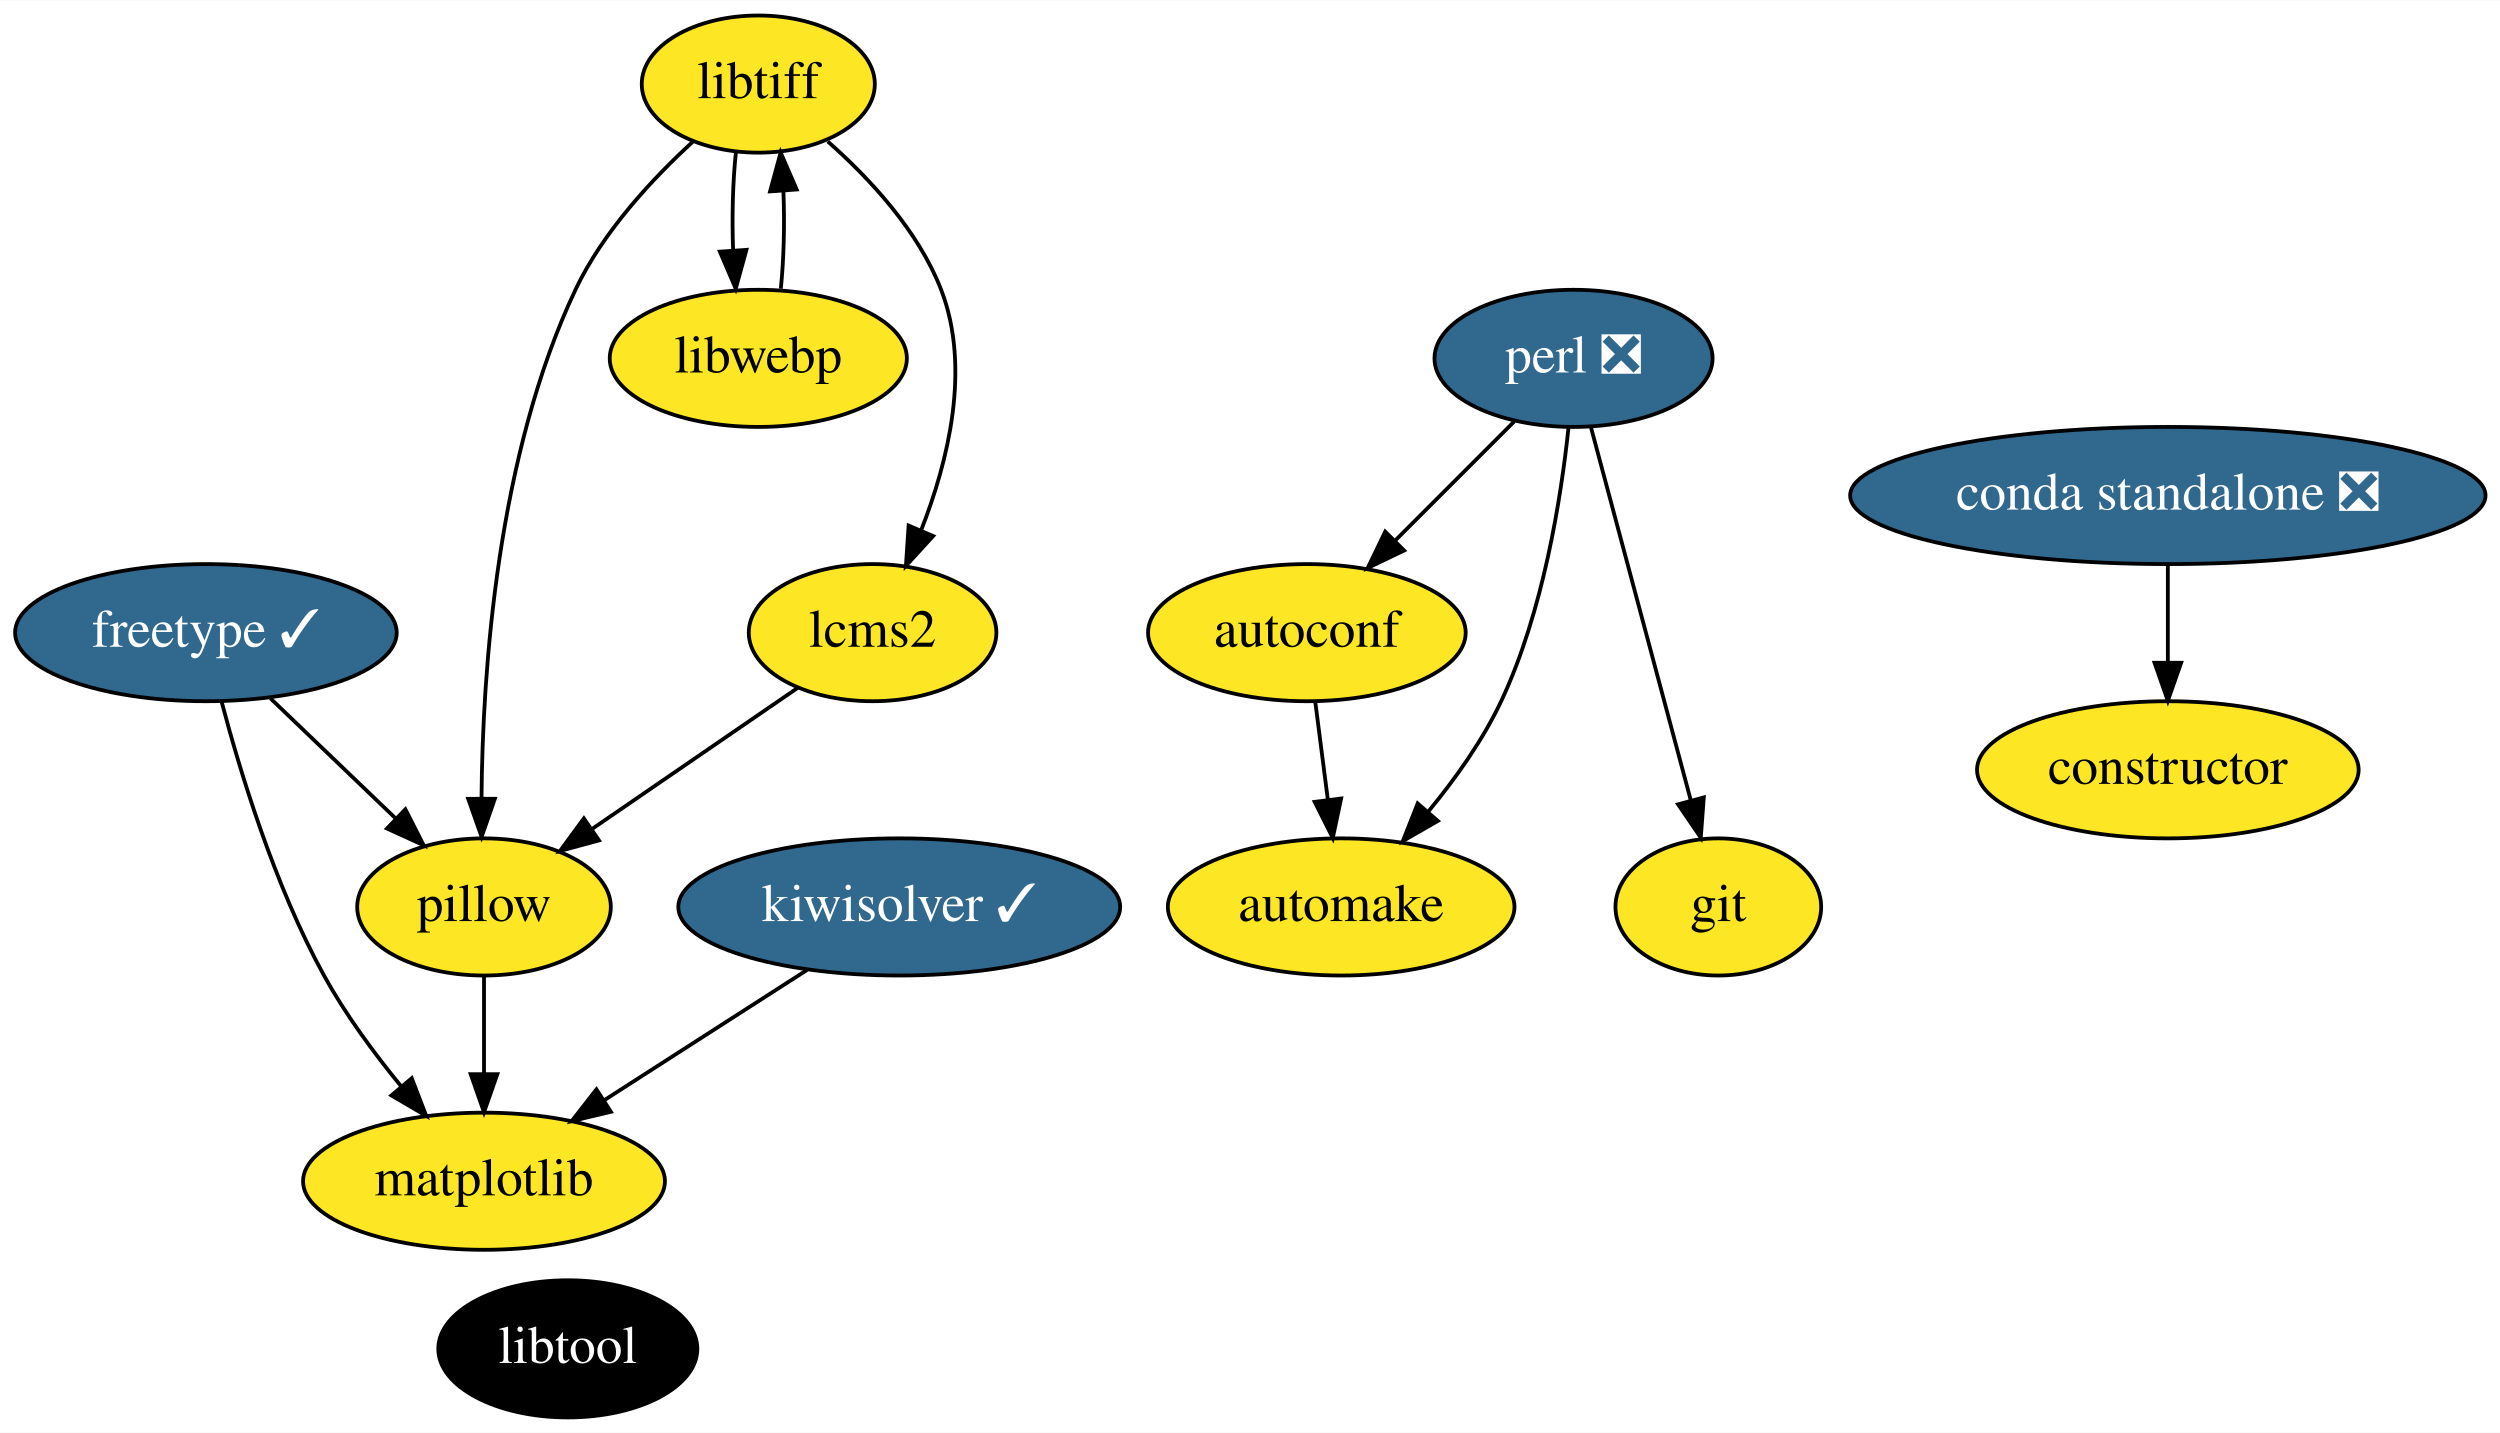
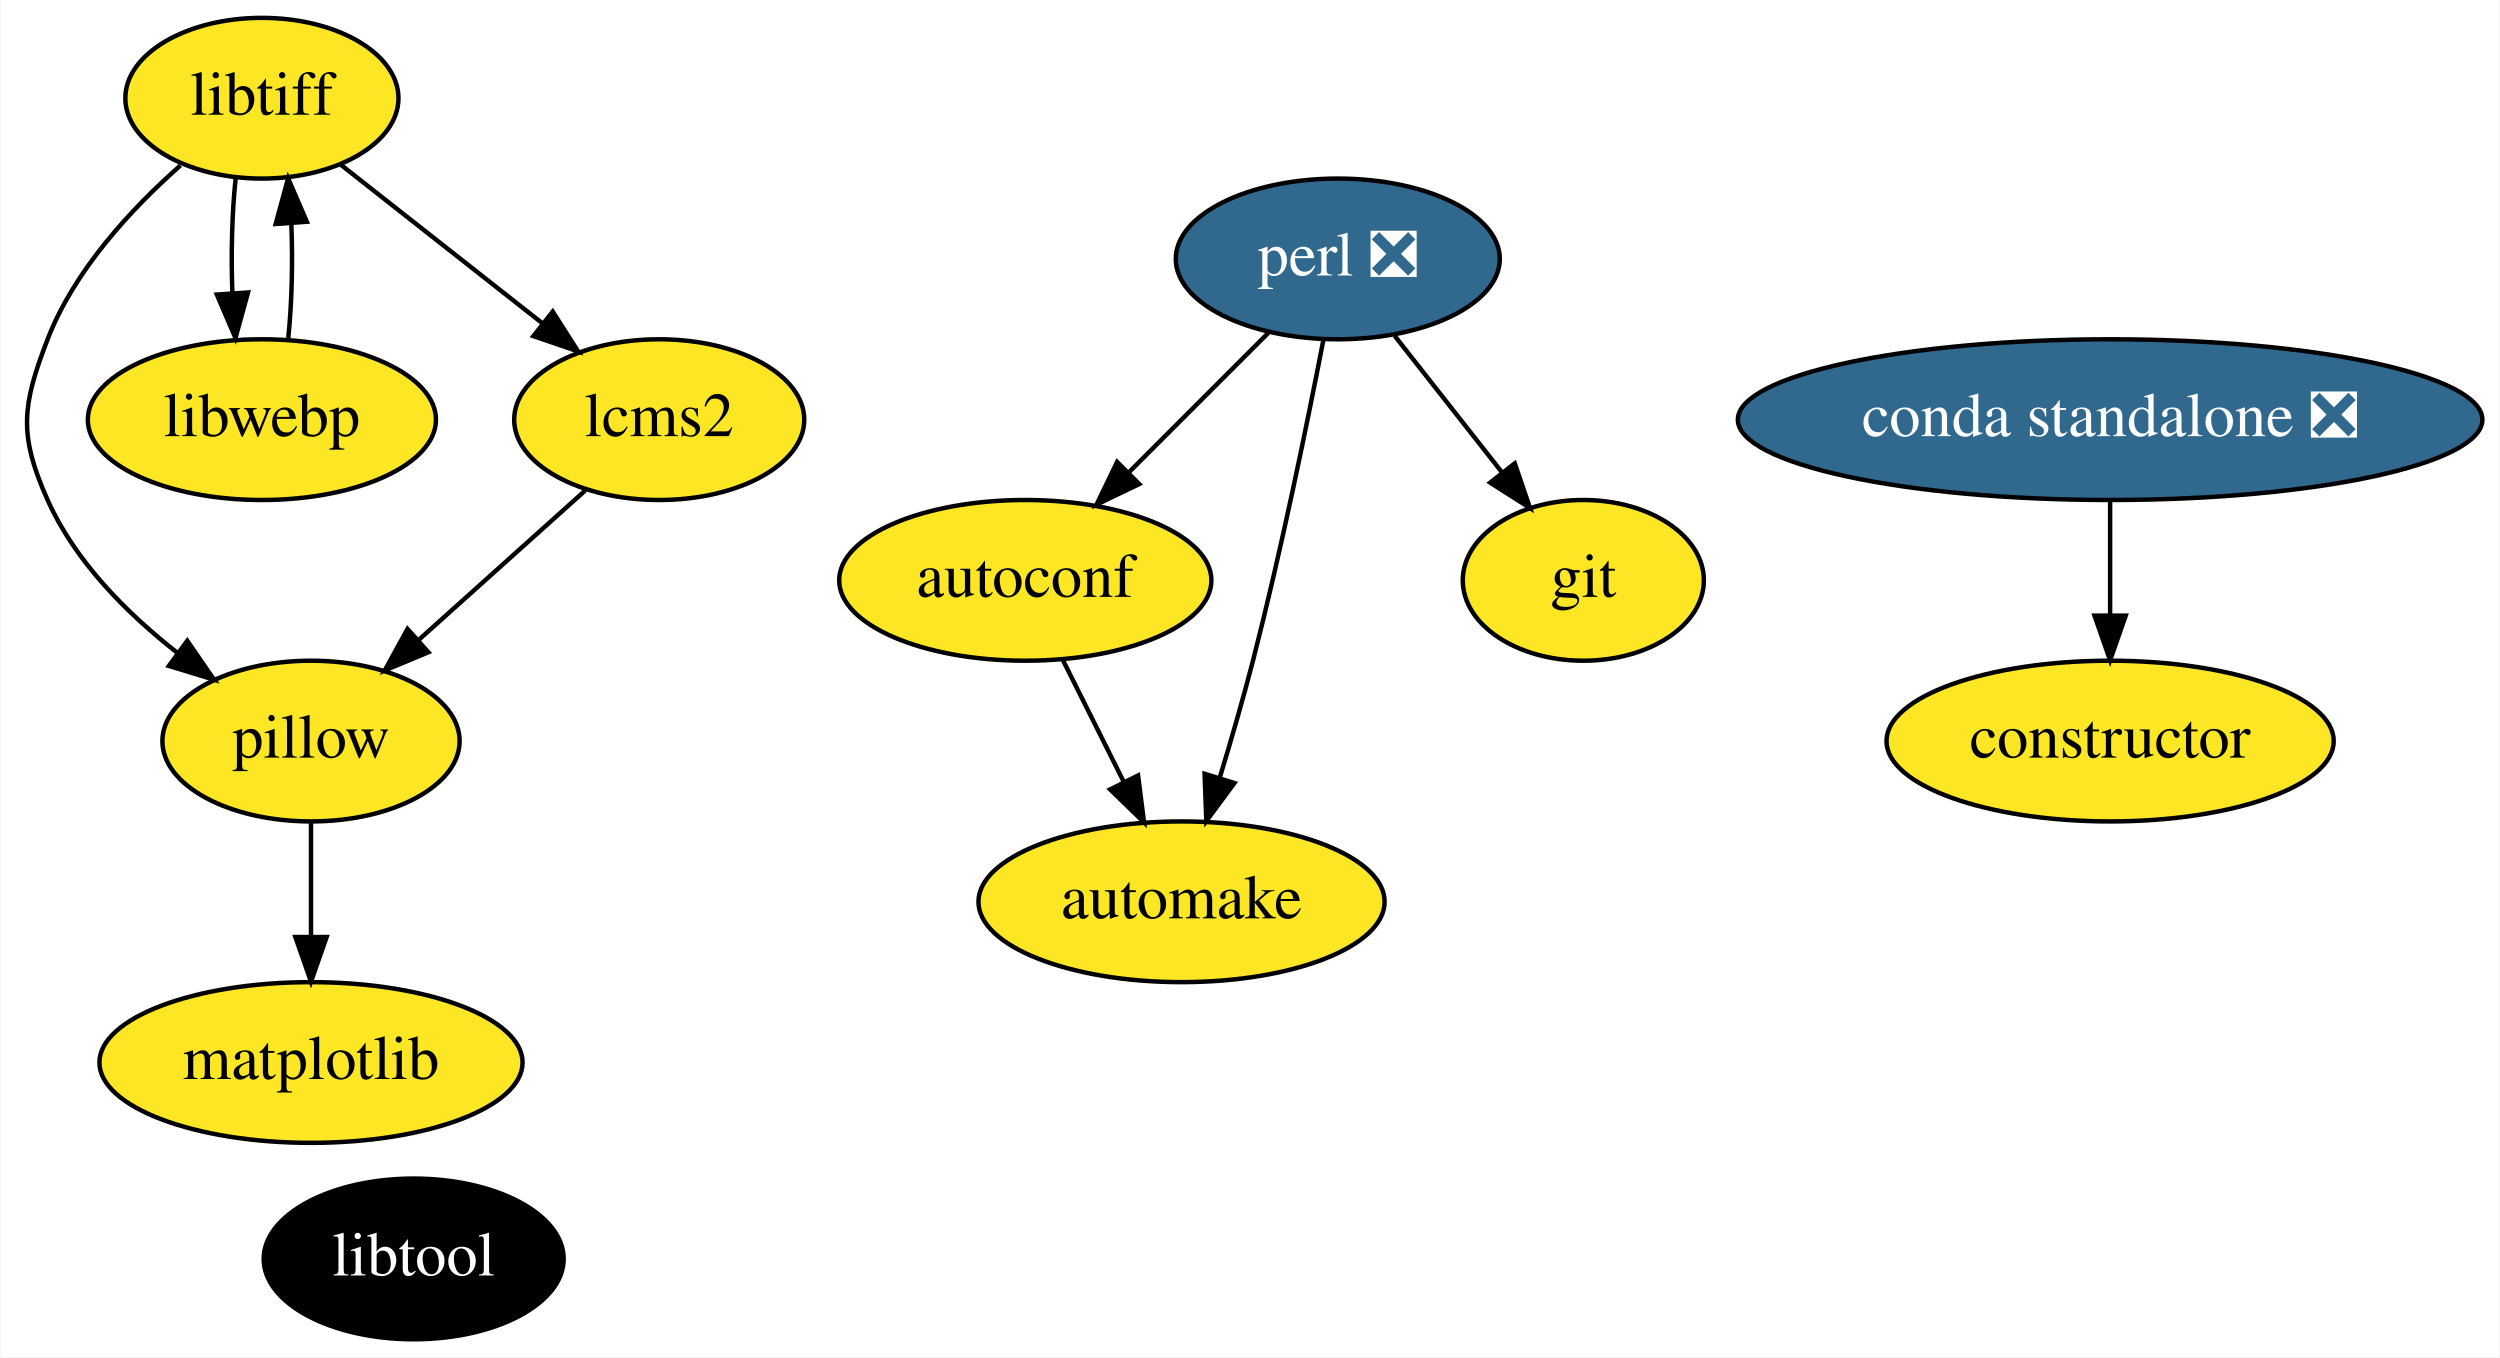
- <svg xmlns="http://www.w3.org/2000/svg" xmlns:xlink="http://www.w3.org/1999/xlink" width="656pt" height="376pt" viewBox="0.00 0.00 656.24 376.00">
-   <g id="graph0" class="graph" transform="scale(1 1) rotate(0) translate(4 372)">
-     <polygon fill="white" stroke="transparent" points="-4,4 -4,-372 652.24,-372 652.24,4 -4,4" />
+ <svg xmlns="http://www.w3.org/2000/svg" xmlns:xlink="http://www.w3.org/1999/xlink" width="560pt" height="304pt" viewBox="0.00 0.00 559.71 304.00">
+   <g id="graph0" class="graph" transform="scale(1 1) rotate(0) translate(4 300)">
+     <polygon fill="white" stroke="transparent" points="-4,4 -4,-300 555.71,-300 555.71,4 -4,4" />
    <g id="node1" class="node">
      <g id="a_node1">
        <a xlink:href="https://github.com/conda-forge/autoconf-feedstock" xlink:title="autoconf">
-           <ellipse fill="#fde725" stroke="black" cx="339.05" cy="-206" rx="41.69" ry="18" />
-           <text text-anchor="middle" x="339.05" y="-202.3" font-family="Times,serif" font-size="14.00">autoconf</text>
+           <ellipse fill="#fde725" stroke="black" cx="225.52" cy="-170" rx="41.69" ry="18" />
+           <text text-anchor="middle" x="225.52" y="-166.3" font-family="Times,serif" font-size="14.00">autoconf</text>
        </a>
      </g>
    </g>
    <g id="node2" class="node">
      <g id="a_node2">
        <a xlink:href="https://github.com/conda-forge/automake-feedstock" xlink:title="automake">
-           <ellipse fill="#fde725" stroke="black" cx="348.05" cy="-134" rx="45.5" ry="18" />
-           <text text-anchor="middle" x="348.05" y="-130.3" font-family="Times,serif" font-size="14.00">automake</text>
+           <ellipse fill="#fde725" stroke="black" cx="260.52" cy="-98" rx="45.49" ry="18" />
+           <text text-anchor="middle" x="260.52" y="-94.3" font-family="Times,serif" font-size="14.00">automake</text>
        </a>
      </g>
    </g>
    <g id="edge1" class="edge">
-       <path fill="none" stroke="black" d="M341.27,-187.7C342.26,-179.98 343.45,-170.71 344.56,-162.11" />
-       <polygon fill="black" stroke="black" points="348.04,-162.47 345.85,-152.1 341.1,-161.58 348.04,-162.47" />
+       <path fill="none" stroke="black" d="M233.99,-152.05C238.07,-143.89 243.06,-133.91 247.6,-124.82" />
+       <polygon fill="black" stroke="black" points="250.78,-126.3 252.12,-115.79 244.52,-123.17 250.78,-126.3" />
    </g>
    <g id="node3" class="node">
      <g id="a_node3">
        <a xlink:href="https://github.com/conda-forge/constructor-feedstock" xlink:title="constructor">
-           <ellipse fill="#fde725" stroke="black" cx="565.05" cy="-170" rx="50.09" ry="18" />
-           <text text-anchor="middle" x="565.05" y="-166.3" font-family="Times,serif" font-size="14.00">constructor</text>
+           <ellipse fill="#fde725" stroke="black" cx="468.52" cy="-134" rx="50.09" ry="18" />
+           <text text-anchor="middle" x="468.52" y="-130.3" font-family="Times,serif" font-size="14.00">constructor</text>
        </a>
      </g>
    </g>
    <g id="node4" class="node">
      <g id="a_node4">
-         <a xlink:href="https://github.com/conda-forge/freetype-feedstock/pull/38" xlink:title="freetype ✓">
-           <ellipse fill="#31688e" stroke="black" cx="50.05" cy="-206" rx="50.09" ry="18" />
-           <text text-anchor="middle" x="50.05" y="-202.3" font-family="Times,serif" font-size="14.00" fill="white">freetype ✓</text>
+         <a xlink:href="https://github.com/conda-forge/git-feedstock" xlink:title="git">
+           <ellipse fill="#fde725" stroke="black" cx="350.52" cy="-170" rx="27" ry="18" />
+           <text text-anchor="middle" x="350.52" y="-166.3" font-family="Times,serif" font-size="14.00">git</text>
        </a>
      </g>
    </g>
    <g id="node5" class="node">
      <g id="a_node5">
-         <a xlink:href="https://github.com/conda-forge/matplotlib-feedstock" xlink:title="matplotlib">
-           <ellipse fill="#fde725" stroke="black" cx="123.05" cy="-62" rx="47.5" ry="18" />
-           <text text-anchor="middle" x="123.05" y="-58.3" font-family="Times,serif" font-size="14.00">matplotlib</text>
+         <a xlink:href="https://github.com/conda-forge/libtiff-feedstock" xlink:title="libtiff">
+           <ellipse fill="#fde725" stroke="black" cx="54.52" cy="-278" rx="30.59" ry="18" />
+           <text text-anchor="middle" x="54.52" y="-274.3" font-family="Times,serif" font-size="14.00">libtiff</text>
+         </a>
+       </g>
+     </g>
+     <g id="node9" class="node">
+       <g id="a_node9">
+         <a xlink:href="https://github.com/conda-forge/pillow-feedstock" xlink:title="pillow">
+           <ellipse fill="#fde725" stroke="black" cx="65.52" cy="-134" rx="33.29" ry="18" />
+           <text text-anchor="middle" x="65.52" y="-130.3" font-family="Times,serif" font-size="14.00">pillow</text>
        </a>
      </g>
    </g>
    <g id="edge2" class="edge">
-       <path fill="none" stroke="black" d="M54.17,-187.89C59.03,-169.43 68.12,-139.51 81.05,-116 86.62,-105.86 94.12,-95.68 101.24,-86.99" />
-       <polygon fill="black" stroke="black" points="104.08,-89.05 107.88,-79.16 98.74,-84.52 104.08,-89.05" />
+       <path fill="none" stroke="black" d="M36.28,-262.94C25.37,-253.32 12.5,-239.52 6.52,-224 0.76,-209.07 0,-202.61 6.52,-188 12.65,-174.24 24.33,-162.56 35.68,-153.69" />
+       <polygon fill="black" stroke="black" points="37.8,-156.47 43.81,-147.75 33.67,-150.83 37.8,-156.47" />
    </g>
-     <g id="node6" class="node">
-       <g id="a_node6">
-         <a xlink:href="https://github.com/conda-forge/pillow-feedstock" xlink:title="pillow">
-           <ellipse fill="#fde725" stroke="black" cx="123.05" cy="-134" rx="33.29" ry="18" />
-           <text text-anchor="middle" x="123.05" y="-130.3" font-family="Times,serif" font-size="14.00">pillow</text>
+     <g id="node10" class="node">
+       <g id="a_node10">
+         <a xlink:href="https://github.com/conda-forge/libwebp-feedstock" xlink:title="libwebp">
+           <ellipse fill="#fde725" stroke="black" cx="54.52" cy="-206" rx="38.99" ry="18" />
+           <text text-anchor="middle" x="54.52" y="-202.3" font-family="Times,serif" font-size="14.00">libwebp</text>
        </a>
      </g>
    </g>
    <g id="edge3" class="edge">
-       <path fill="none" stroke="black" d="M66.98,-188.76C76.74,-179.4 89.15,-167.5 99.81,-157.28" />
-       <polygon fill="black" stroke="black" points="102.41,-159.64 107.21,-150.19 97.57,-154.58 102.41,-159.64" />
+       <path fill="none" stroke="black" d="M48.64,-260.05C47.82,-252.35 47.58,-243.03 47.91,-234.36" />
+       <polygon fill="black" stroke="black" points="51.41,-234.49 48.6,-224.28 44.43,-234.01 51.41,-234.49" />
+     </g>
+     <g id="node11" class="node">
+       <g id="a_node11">
+         <a xlink:href="https://github.com/conda-forge/lcms2-feedstock" xlink:title="lcms2">
+           <ellipse fill="#fde725" stroke="black" cx="143.52" cy="-206" rx="32.49" ry="18" />
+           <text text-anchor="middle" x="143.52" y="-202.3" font-family="Times,serif" font-size="14.00">lcms2</text>
+         </a>
+       </g>
    </g>
    <g id="edge4" class="edge">
-       <path fill="none" stroke="black" d="M123.05,-115.7C123.05,-107.98 123.05,-98.71 123.05,-90.11" />
-       <polygon fill="black" stroke="black" points="126.55,-90.1 123.05,-80.1 119.55,-90.1 126.55,-90.1" />
+       <path fill="none" stroke="black" d="M72.1,-263.17C84.97,-253.04 102.66,-239.13 117.21,-227.69" />
+       <polygon fill="black" stroke="black" points="119.66,-230.21 125.36,-221.28 115.33,-224.71 119.66,-230.21" />
+     </g>
+     <g id="node6" class="node">
+       <g id="a_node6">
+         <a xlink:href="https://github.com/conda-forge/libtool-feedstock" xlink:title="libtool">
+           <ellipse fill="#000000" stroke="black" cx="88.52" cy="-18" rx="33.6" ry="18" />
+           <text text-anchor="middle" x="88.52" y="-14.3" font-family="Times,serif" font-size="14.00" fill="white">libtool</text>
+         </a>
+       </g>
    </g>
    <g id="node7" class="node">
      <g id="a_node7">
-         <a xlink:href="https://github.com/conda-forge/git-feedstock" xlink:title="git">
-           <ellipse fill="#fde725" stroke="black" cx="447.05" cy="-134" rx="27" ry="18" />
-           <text text-anchor="middle" x="447.05" y="-130.3" font-family="Times,serif" font-size="14.00">git</text>
+         <a xlink:href="https://github.com/conda-forge/matplotlib-feedstock" xlink:title="matplotlib">
+           <ellipse fill="#fde725" stroke="black" cx="65.52" cy="-62" rx="47.39" ry="18" />
+           <text text-anchor="middle" x="65.52" y="-58.3" font-family="Times,serif" font-size="14.00">matplotlib</text>
        </a>
      </g>
    </g>
    <g id="node8" class="node">
      <g id="a_node8">
-         <a xlink:href="https://github.com/conda-forge/kiwisolver-feedstock/pull/16" xlink:title="kiwisolver ✓">
-           <ellipse fill="#31688e" stroke="black" cx="232.05" cy="-134" rx="58" ry="18" />
-           <text text-anchor="middle" x="232.05" y="-130.3" font-family="Times,serif" font-size="14.00" fill="white">kiwisolver ✓</text>
+         <a xlink:href="https://github.com/conda-forge/perl-feedstock/pull/45" xlink:title="perl ❎">
+           <ellipse fill="#31688e" stroke="black" cx="295.52" cy="-242" rx="36.29" ry="18" />
+           <text text-anchor="middle" x="295.52" y="-238.3" font-family="Times,serif" font-size="14.00" fill="white">perl ❎</text>
        </a>
      </g>
    </g>
    <g id="edge5" class="edge">
-       <path fill="none" stroke="black" d="M207.85,-117.46C192.15,-107.38 171.53,-94.14 154.55,-83.23" />
-       <polygon fill="black" stroke="black" points="156.35,-80.23 146.05,-77.77 152.57,-86.12 156.35,-80.23" />
-     </g>
-     <g id="node9" class="node">
-       <g id="a_node9">
-         <a xlink:href="https://github.com/conda-forge/libtiff-feedstock" xlink:title="libtiff">
-           <ellipse fill="#fde725" stroke="black" cx="195.05" cy="-350" rx="30.59" ry="18" />
-           <text text-anchor="middle" x="195.05" y="-346.3" font-family="Times,serif" font-size="14.00">libtiff</text>
-         </a>
-       </g>
+       <path fill="none" stroke="black" d="M279.98,-225.46C270.78,-216.26 258.94,-204.42 248.65,-194.13" />
+       <polygon fill="black" stroke="black" points="251.04,-191.57 241.49,-186.98 246.09,-196.52 251.04,-191.57" />
    </g>
    <g id="edge6" class="edge">
-       <path fill="none" stroke="black" d="M178.05,-335.04C167.36,-325.27 154.27,-311.26 147.05,-296 126.52,-252.62 122.67,-195.96 122.4,-162.71" />
-       <polygon fill="black" stroke="black" points="125.9,-162.4 122.42,-152.39 118.9,-162.38 125.9,-162.4" />
-     </g>
-     <g id="node10" class="node">
-       <g id="a_node10">
-         <a xlink:href="https://github.com/conda-forge/libwebp-feedstock" xlink:title="libwebp">
-           <ellipse fill="#fde725" stroke="black" cx="195.05" cy="-278" rx="39" ry="18" />
-           <text text-anchor="middle" x="195.05" y="-274.3" font-family="Times,serif" font-size="14.00">libwebp</text>
-         </a>
-       </g>
+       <path fill="none" stroke="black" d="M292.29,-223.84C288.81,-205.84 282.89,-176.79 276.52,-152 274.3,-143.4 271.6,-134.1 269.06,-125.73" />
+       <polygon fill="black" stroke="black" points="272.37,-124.6 266.07,-116.08 265.68,-126.67 272.37,-124.6" />
    </g>
    <g id="edge7" class="edge">
-       <path fill="none" stroke="black" d="M189.17,-332.05C188.35,-324.35 188.11,-315.03 188.44,-306.36" />
-       <polygon fill="black" stroke="black" points="191.94,-306.49 189.13,-296.28 184.96,-306.01 191.94,-306.49" />
-     </g>
-     <g id="node11" class="node">
-       <g id="a_node11">
-         <a xlink:href="https://github.com/conda-forge/lcms2-feedstock" xlink:title="lcms2">
-           <ellipse fill="#fde725" stroke="black" cx="225.05" cy="-206" rx="32.5" ry="18" />
-           <text text-anchor="middle" x="225.05" y="-202.3" font-family="Times,serif" font-size="14.00">lcms2</text>
-         </a>
-       </g>
+       <path fill="none" stroke="black" d="M308.27,-224.76C315.41,-215.68 324.44,-204.19 332.31,-194.18" />
+       <polygon fill="black" stroke="black" points="335.16,-196.21 338.58,-186.19 329.65,-191.89 335.16,-196.21" />
    </g>
    <g id="edge8" class="edge">
-       <path fill="none" stroke="black" d="M213.28,-334.94C224.19,-325.32 237.06,-311.52 243.05,-296 250.94,-275.52 244.92,-251 237.79,-232.88" />
-       <polygon fill="black" stroke="black" points="240.95,-231.36 233.8,-223.54 234.51,-234.11 240.95,-231.36" />
+       <path fill="none" stroke="black" d="M65.52,-115.7C65.52,-107.98 65.52,-98.71 65.52,-90.11" />
+       <polygon fill="black" stroke="black" points="69.02,-90.1 65.52,-80.1 62.02,-90.1 69.02,-90.1" />
    </g>
    <g id="edge9" class="edge">
-       <path fill="none" stroke="black" d="M200.96,-296.28C201.76,-304.03 201.99,-313.36 201.64,-322.01" />
-       <polygon fill="black" stroke="black" points="198.14,-321.83 200.92,-332.05 205.12,-322.33 198.14,-321.83" />
+       <path fill="none" stroke="black" d="M60.43,-224.28C61.23,-232.03 61.46,-241.36 61.11,-250.01" />
+       <polygon fill="black" stroke="black" points="57.61,-249.83 60.39,-260.05 64.59,-250.33 57.61,-249.83" />
    </g>
    <g id="edge10" class="edge">
-       <path fill="none" stroke="black" d="M205.38,-191.5C190.1,-181.02 168.69,-166.32 151.53,-154.55" />
-       <polygon fill="black" stroke="black" points="153.23,-151.47 143,-148.69 149.26,-157.24 153.23,-151.47" />
+       <path fill="none" stroke="black" d="M126.97,-190.15C116.12,-180.41 101.73,-167.5 89.61,-156.63" />
+       <polygon fill="black" stroke="black" points="91.81,-153.9 82.03,-149.82 87.14,-159.11 91.81,-153.9" />
    </g>
    <g id="node12" class="node">
      <g id="a_node12">
-         <a xlink:href="https://github.com/conda-forge/libtool-feedstock" xlink:title="libtool">
-           <ellipse fill="#000000" stroke="black" cx="145.05" cy="-18" rx="34" ry="18" />
-           <text text-anchor="middle" x="145.05" y="-14.3" font-family="Times,serif" font-size="14.00" fill="white">libtool</text>
-         </a>
-       </g>
-     </g>
-     <g id="node13" class="node">
-       <g id="a_node13">
-         <a xlink:href="https://github.com/conda-forge/perl-feedstock/pull/45" xlink:title="perl ❎">
-           <ellipse fill="#31688e" stroke="black" cx="409.05" cy="-278" rx="36.5" ry="18" />
-           <text text-anchor="middle" x="409.05" y="-274.3" font-family="Times,serif" font-size="14.00" fill="white">perl ❎</text>
+         <a xlink:href="https://github.com/conda-forge/conda-standalone-feedstock/pull/10" xlink:title="conda standalone ❎">
+           <ellipse fill="#31688e" stroke="black" cx="468.52" cy="-206" rx="83.39" ry="18" />
+           <text text-anchor="middle" x="468.52" y="-202.3" font-family="Times,serif" font-size="14.00" fill="white">conda standalone ❎</text>
        </a>
      </g>
    </g>
    <g id="edge11" class="edge">
-       <path fill="none" stroke="black" d="M393.51,-261.46C384.31,-252.26 372.47,-240.42 362.18,-230.13" />
-       <polygon fill="black" stroke="black" points="364.57,-227.57 355.02,-222.98 359.62,-232.52 364.57,-227.57" />
-     </g>
-     <g id="edge12" class="edge">
-       <path fill="none" stroke="black" d="M407.73,-259.86C405.78,-241.37 401.09,-211.44 390.05,-188 385.19,-177.7 377.99,-167.59 370.91,-159.02" />
-       <polygon fill="black" stroke="black" points="373.43,-156.58 364.24,-151.3 368.13,-161.16 373.43,-156.58" />
-     </g>
-     <g id="edge13" class="edge">
-       <path fill="none" stroke="black" d="M413.63,-259.87C420.13,-235.56 432.11,-190.82 439.82,-162.01" />
-       <polygon fill="black" stroke="black" points="443.24,-162.75 442.45,-152.19 436.48,-160.94 443.24,-162.75" />
-     </g>
-     <g id="node14" class="node">
-       <g id="a_node14">
-         <a xlink:href="https://github.com/conda-forge/conda-standalone-feedstock/pull/10" xlink:title="conda standalone ❎">
-           <ellipse fill="#31688e" stroke="black" cx="565.05" cy="-242" rx="83.39" ry="18" />
-           <text text-anchor="middle" x="565.05" y="-238.3" font-family="Times,serif" font-size="14.00" fill="white">conda standalone ❎</text>
-         </a>
-       </g>
-     </g>
-     <g id="edge14" class="edge">
-       <path fill="none" stroke="black" d="M565.05,-223.7C565.05,-215.98 565.05,-206.71 565.05,-198.11" />
-       <polygon fill="black" stroke="black" points="568.55,-198.1 565.05,-188.1 561.55,-198.1 568.55,-198.1" />
+       <path fill="none" stroke="black" d="M468.52,-187.7C468.52,-179.98 468.52,-170.71 468.52,-162.11" />
+       <polygon fill="black" stroke="black" points="472.02,-162.1 468.52,-152.1 465.02,-162.1 472.02,-162.1" />
    </g>
  </g>
</svg>
